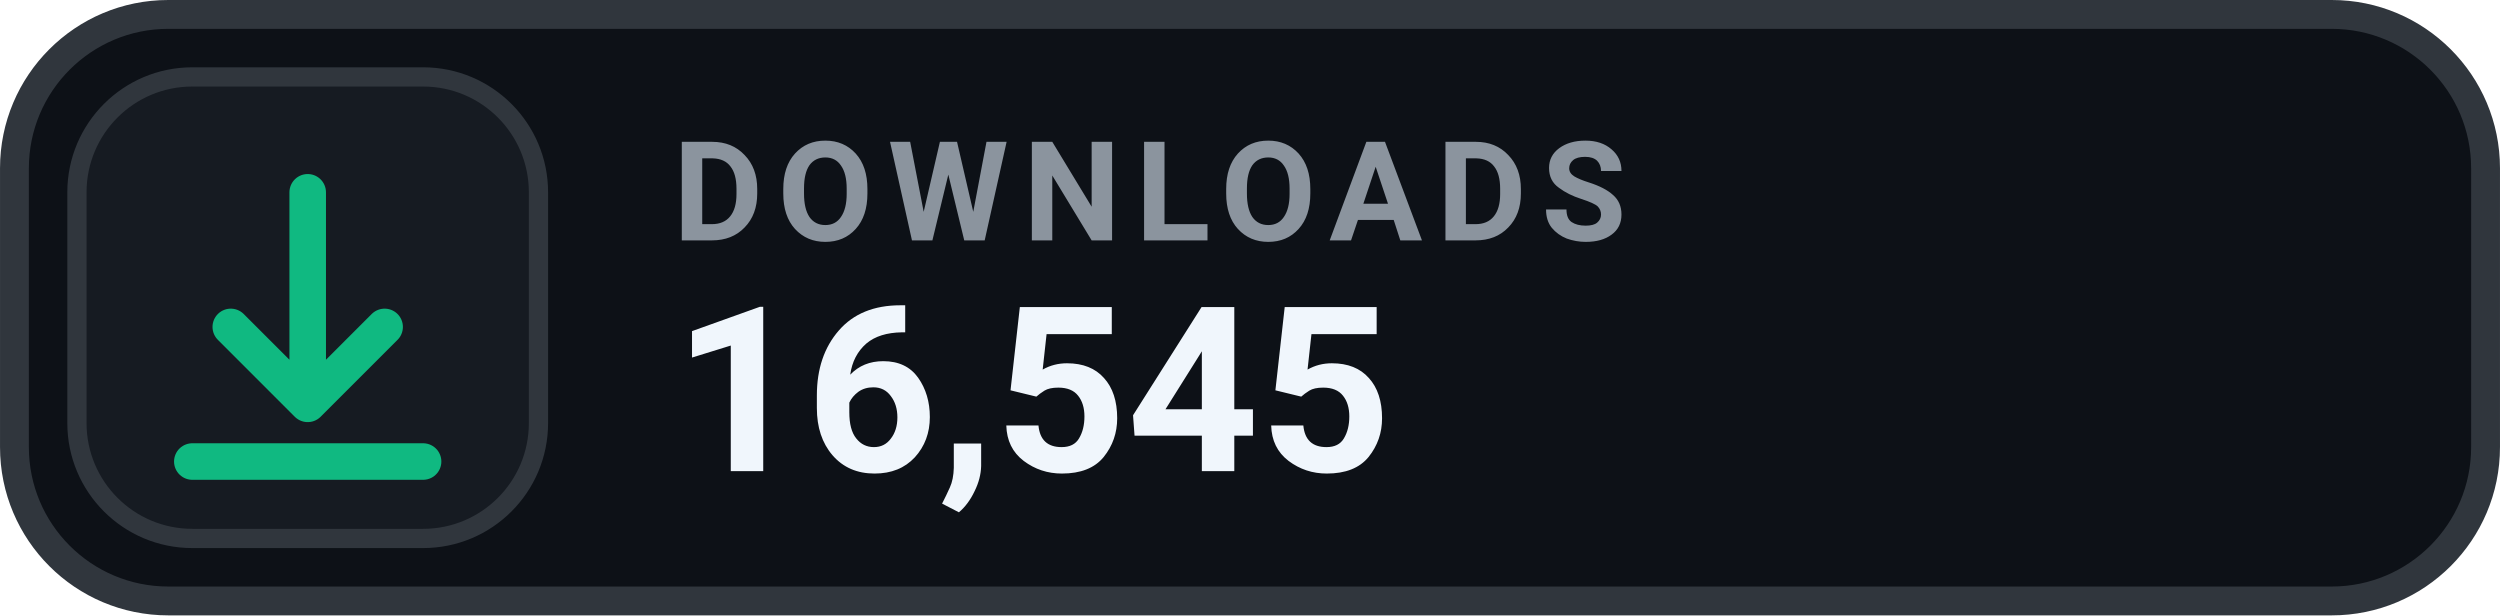
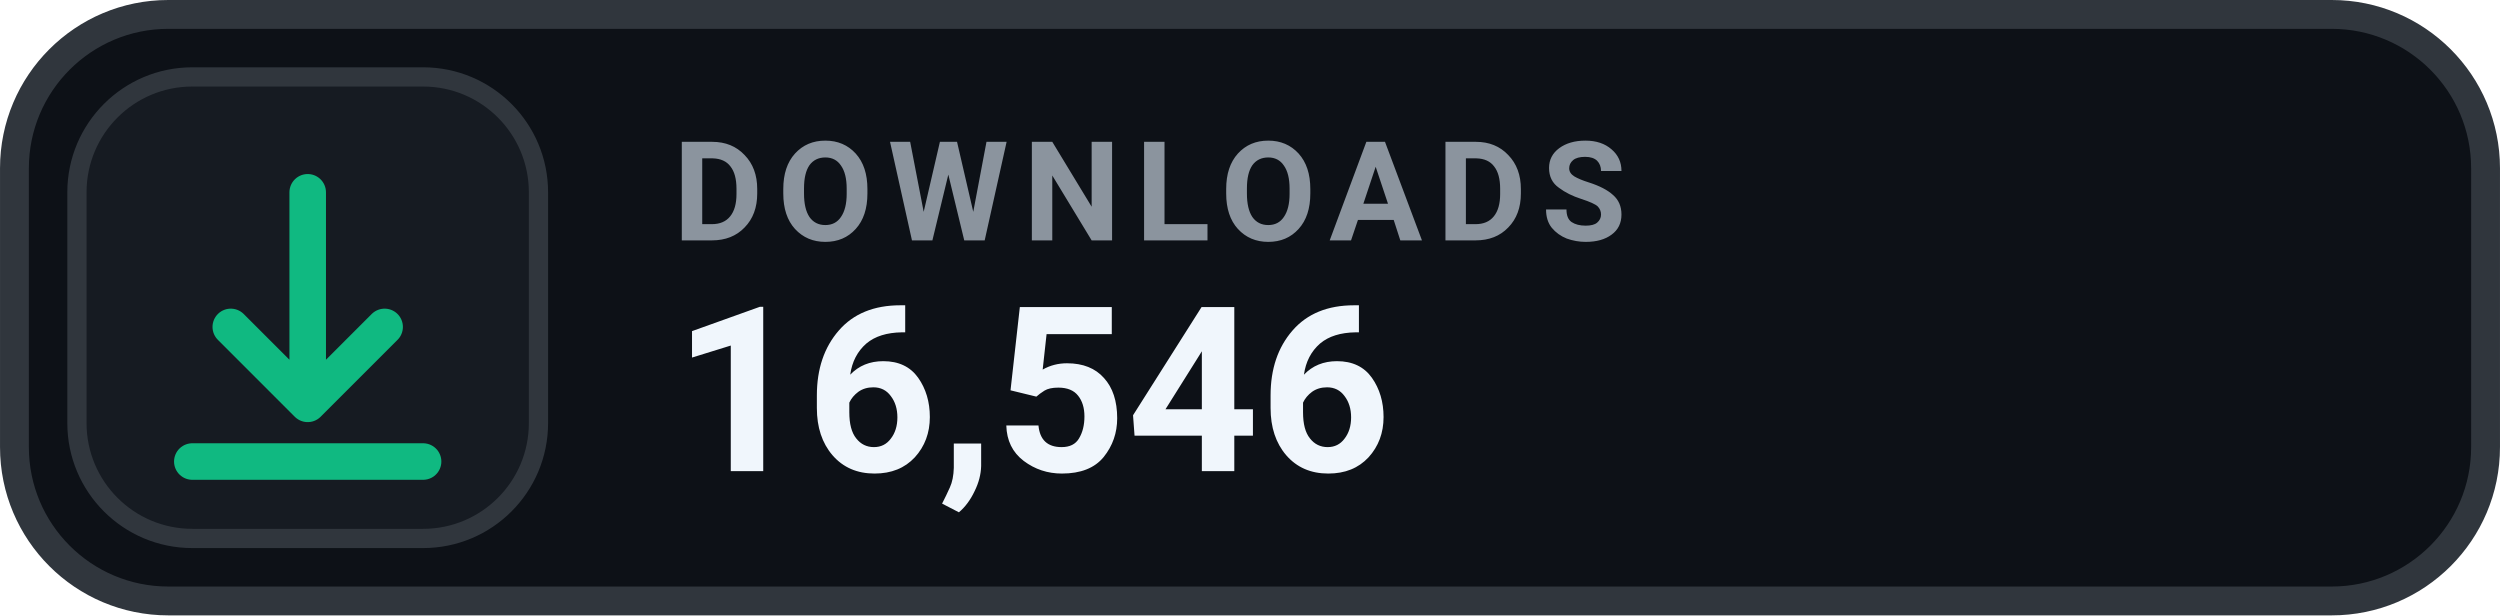
- <svg xmlns="http://www.w3.org/2000/svg" width="126" height="31.015" viewBox="0 0 130 32" role="img" aria-label="DOWNLOADS 16,545">
+ <svg xmlns="http://www.w3.org/2000/svg" width="126" height="31.015" viewBox="0 0 130 32" role="img" aria-label="DOWNLOADS 16,546">
  <rect x=".75" y=".75" width="128.5" height="30.5" rx="8" fill="#0D1117" stroke="#30363D" stroke-width="1.5" />
  <rect x="4" y="4" width="24" height="24" rx="6" fill="#161B22" stroke="#30363D" stroke-width="1" />
  <g transform="translate(16 16)" style="color:#10B981;">
    <path d="M0 -6 v11 m0 0 l4 -4 m-4 4 l-4 -4 M-6 8 h12" fill="none" stroke="currentColor" stroke-width="1.9" stroke-linecap="round" stroke-linejoin="round" />
  </g>
  <text x="35" y="12.5" fill="#8B949E" font-family="-apple-system,BlinkMacSystemFont,'Segoe UI',Roboto,Helvetica,Arial,sans-serif" font-size="7.2" font-weight="700" letter-spacing=".75">DOWNLOADS</text>
-   <text x="35" y="24.5" fill="#F0F6FC" font-family="-apple-system,BlinkMacSystemFont,'Segoe UI',Roboto,Helvetica,Arial,sans-serif" font-size="12" font-weight="700">16,545</text>
+   <text x="35" y="24.5" fill="#F0F6FC" font-family="-apple-system,BlinkMacSystemFont,'Segoe UI',Roboto,Helvetica,Arial,sans-serif" font-size="12" font-weight="700">16,546</text>
</svg>
